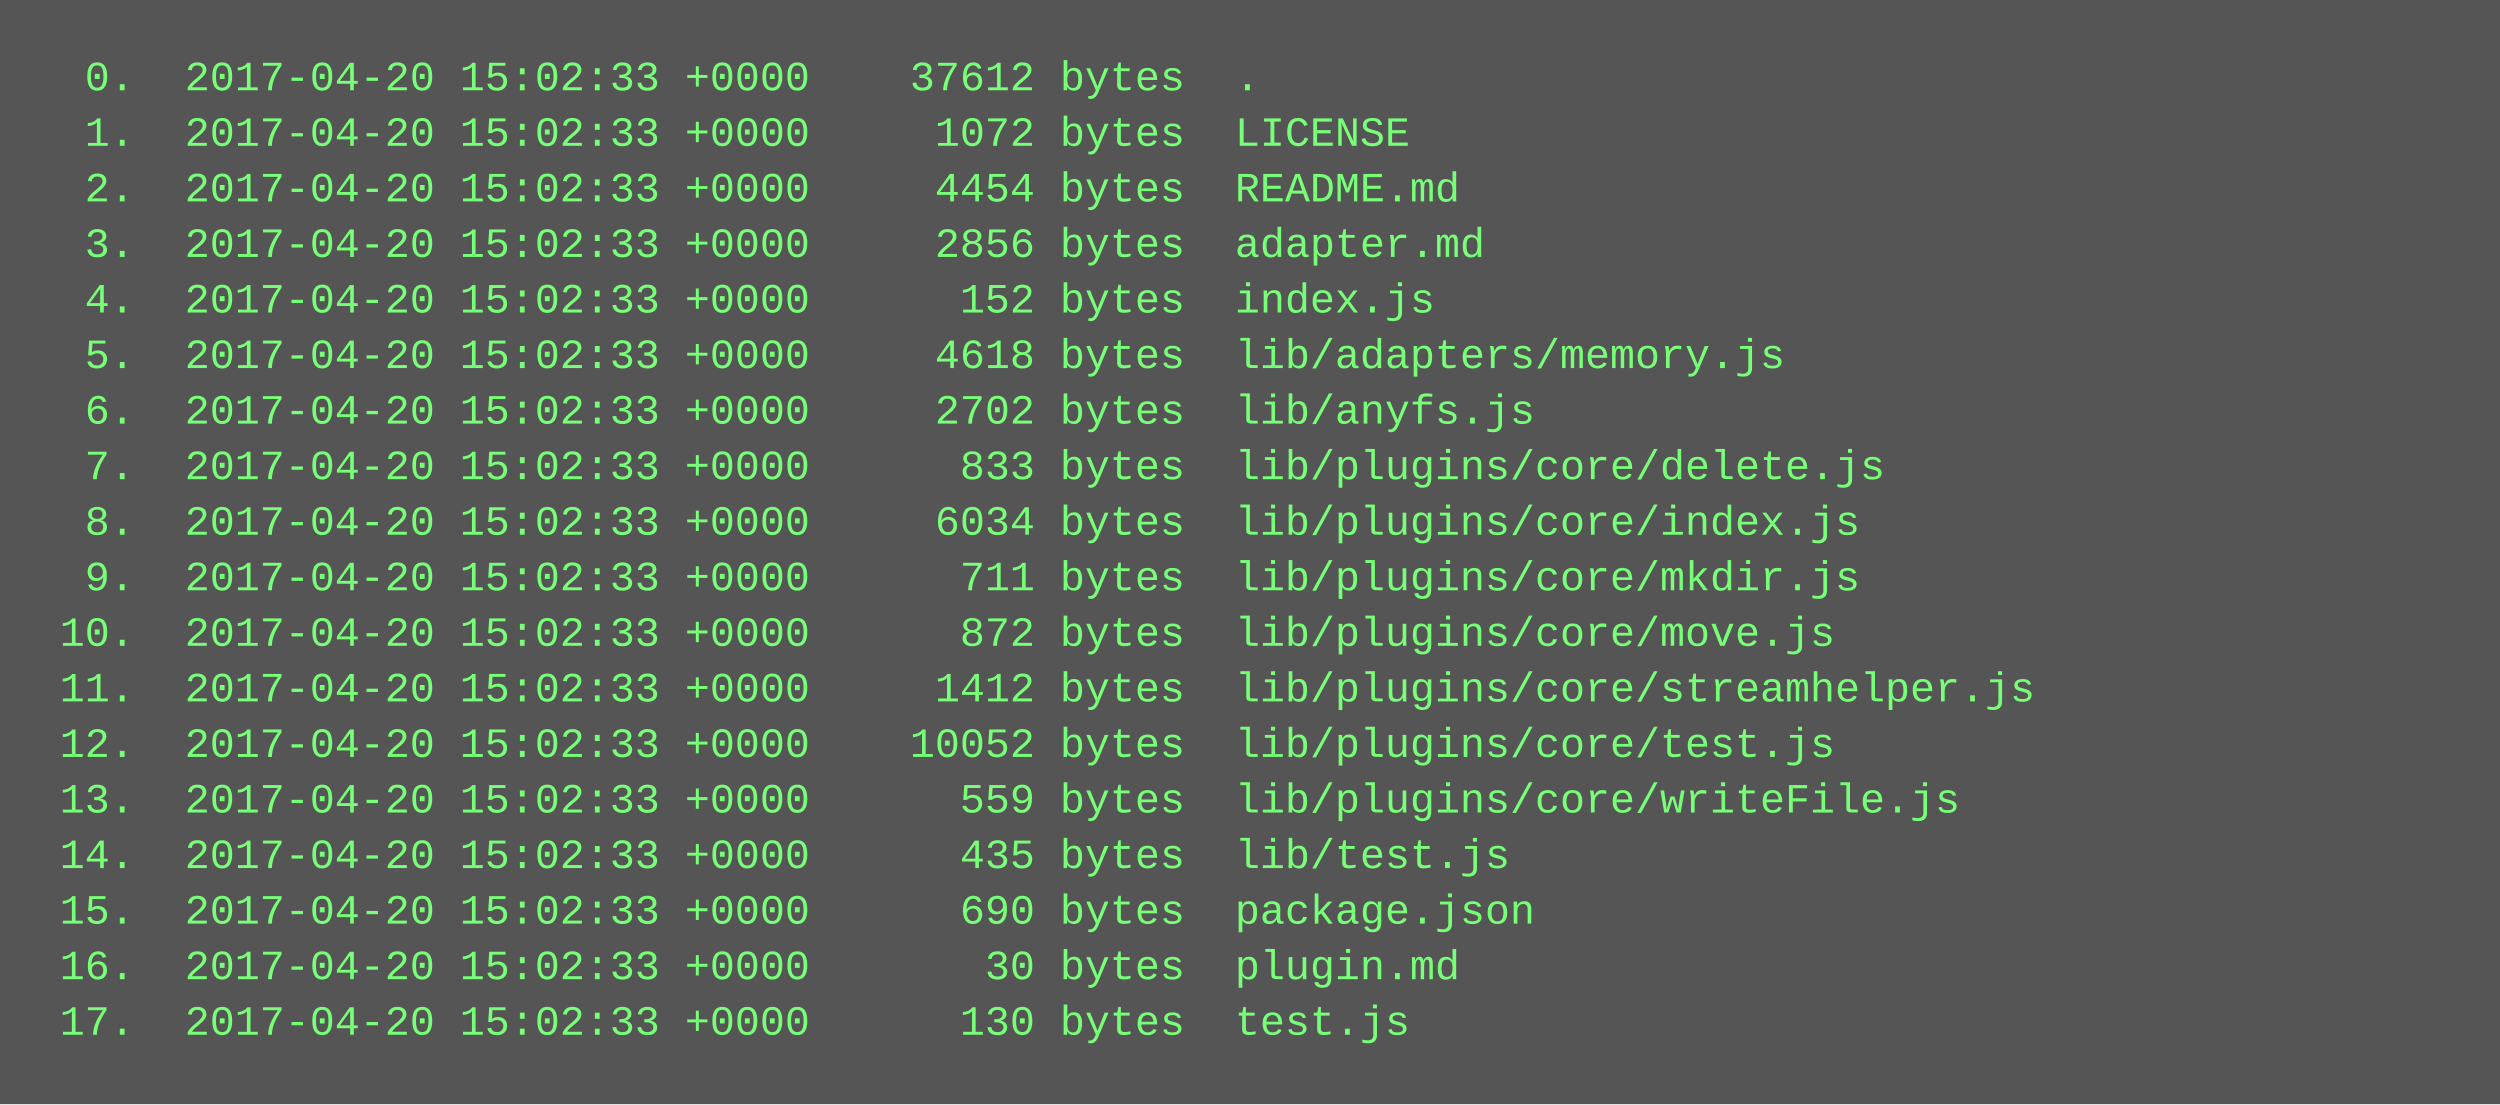
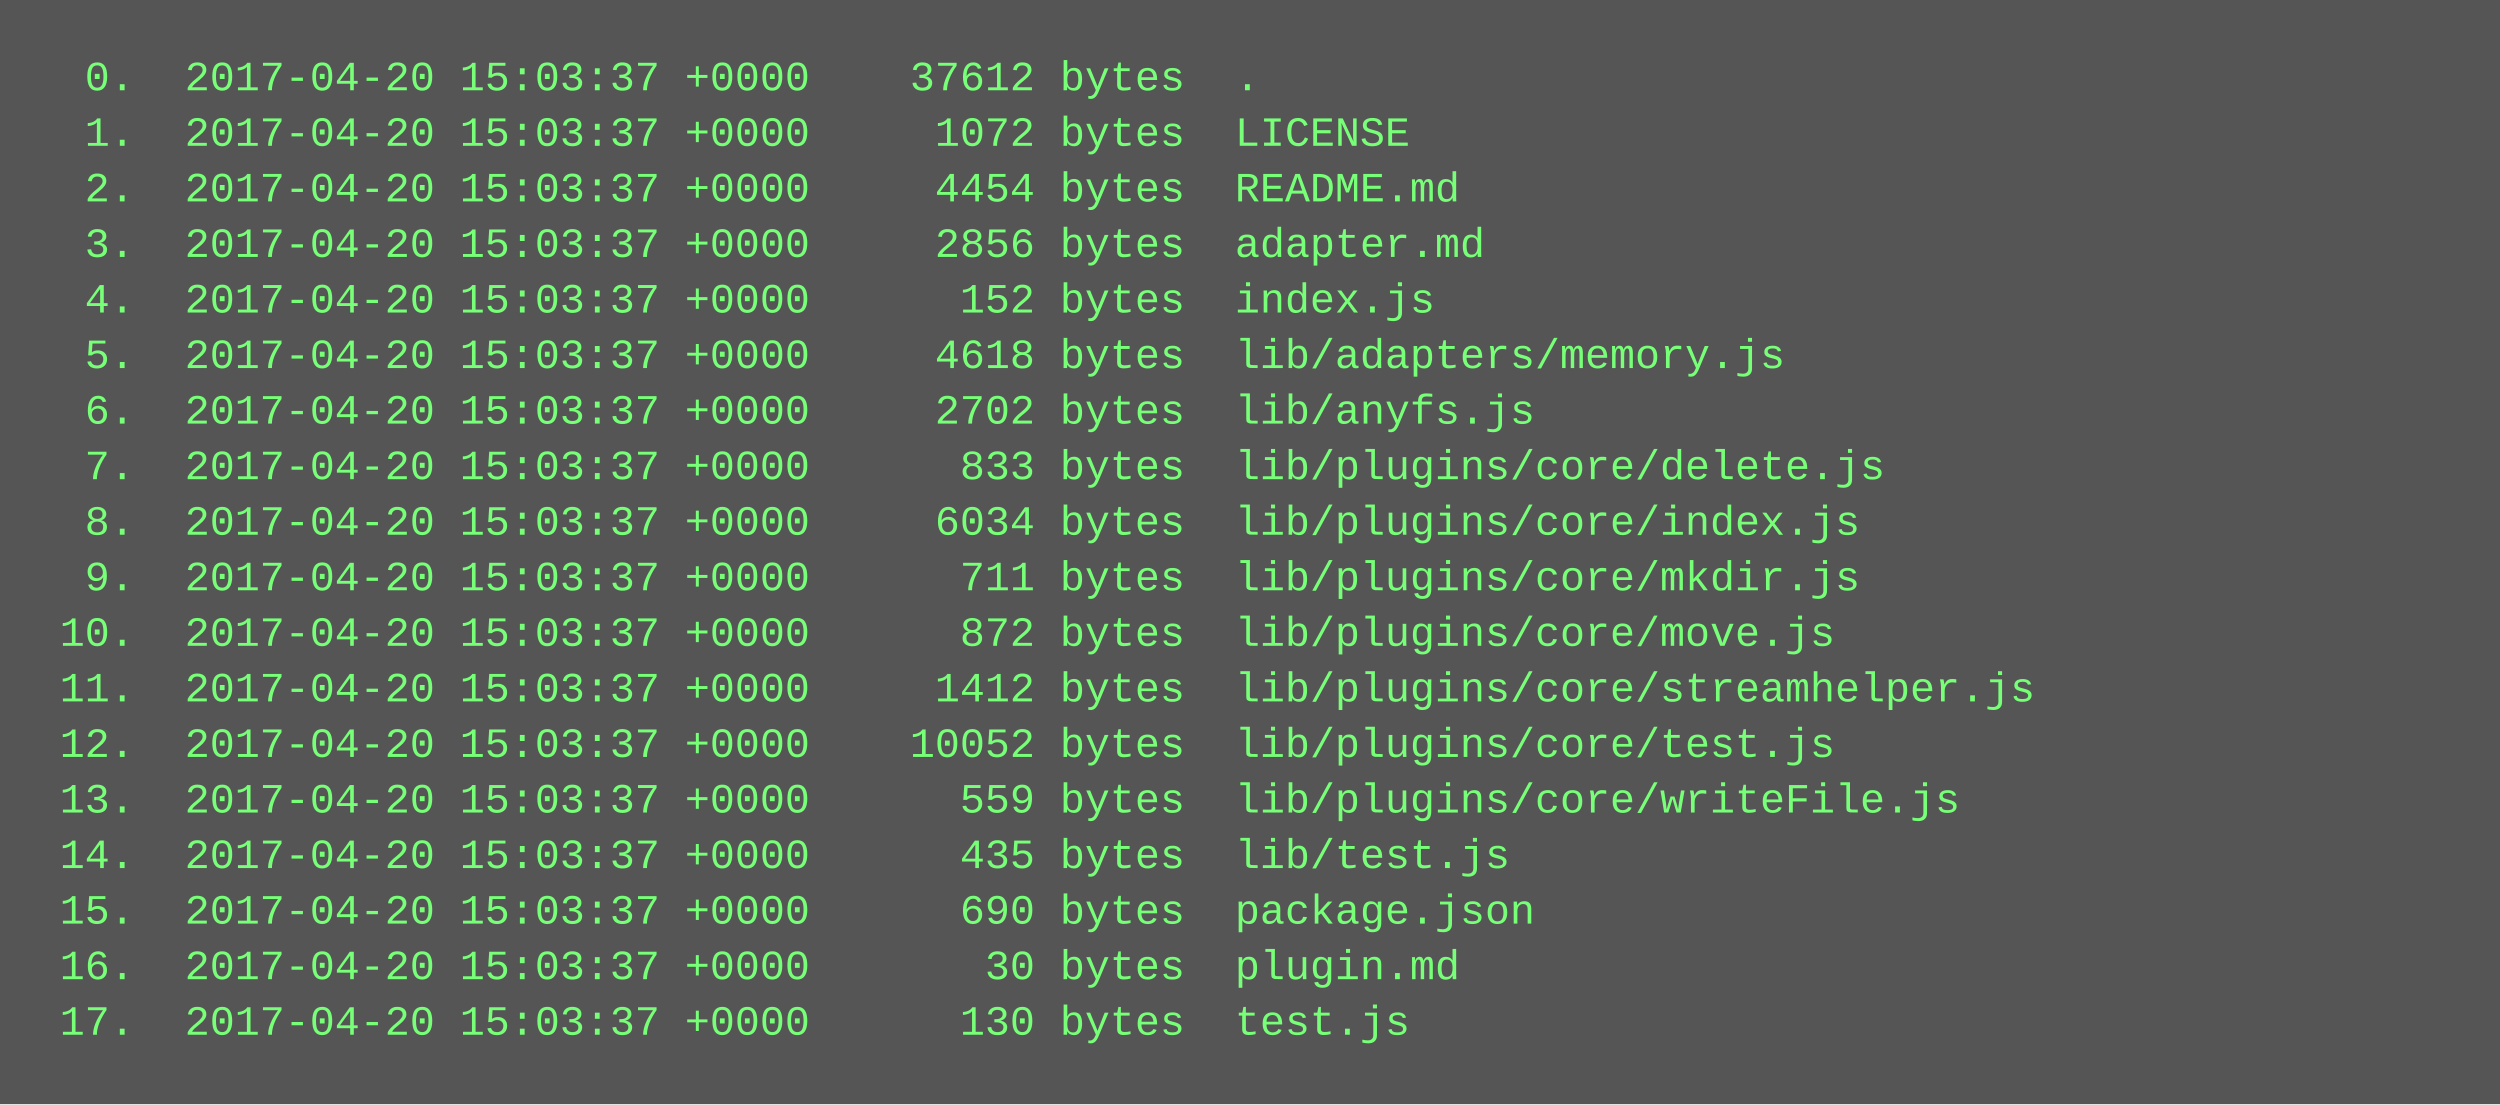
<svg xmlns="http://www.w3.org/2000/svg" height="318" width="720">
  <rect height="318" fill="#555" width="720" />
  <text fill="#7f7" font-family="Courier New" font-size="12" xml:space="preserve">
-     <tspan x="10" y="26">  0.  2017-04-20 15:02:33 +0000    37612 bytes  .</tspan>
-     <tspan x="10" y="42">  1.  2017-04-20 15:02:33 +0000     1072 bytes  LICENSE</tspan>
-     <tspan x="10" y="58">  2.  2017-04-20 15:02:33 +0000     4454 bytes  README.md</tspan>
-     <tspan x="10" y="74">  3.  2017-04-20 15:02:33 +0000     2856 bytes  adapter.md</tspan>
-     <tspan x="10" y="90">  4.  2017-04-20 15:02:33 +0000      152 bytes  index.js</tspan>
-     <tspan x="10" y="106">  5.  2017-04-20 15:02:33 +0000     4618 bytes  lib/adapters/memory.js</tspan>
-     <tspan x="10" y="122">  6.  2017-04-20 15:02:33 +0000     2702 bytes  lib/anyfs.js</tspan>
-     <tspan x="10" y="138">  7.  2017-04-20 15:02:33 +0000      833 bytes  lib/plugins/core/delete.js</tspan>
-     <tspan x="10" y="154">  8.  2017-04-20 15:02:33 +0000     6034 bytes  lib/plugins/core/index.js</tspan>
-     <tspan x="10" y="170">  9.  2017-04-20 15:02:33 +0000      711 bytes  lib/plugins/core/mkdir.js</tspan>
-     <tspan x="10" y="186"> 10.  2017-04-20 15:02:33 +0000      872 bytes  lib/plugins/core/move.js</tspan>
-     <tspan x="10" y="202"> 11.  2017-04-20 15:02:33 +0000     1412 bytes  lib/plugins/core/streamhelper.js</tspan>
-     <tspan x="10" y="218"> 12.  2017-04-20 15:02:33 +0000    10052 bytes  lib/plugins/core/test.js</tspan>
-     <tspan x="10" y="234"> 13.  2017-04-20 15:02:33 +0000      559 bytes  lib/plugins/core/writeFile.js</tspan>
-     <tspan x="10" y="250"> 14.  2017-04-20 15:02:33 +0000      435 bytes  lib/test.js</tspan>
-     <tspan x="10" y="266"> 15.  2017-04-20 15:02:33 +0000      690 bytes  package.json</tspan>
-     <tspan x="10" y="282"> 16.  2017-04-20 15:02:33 +0000       30 bytes  plugin.md</tspan>
-     <tspan x="10" y="298"> 17.  2017-04-20 15:02:33 +0000      130 bytes  test.js</tspan>
+     <tspan x="10" y="26">  0.  2017-04-20 15:03:37 +0000    37612 bytes  .</tspan>
+     <tspan x="10" y="42">  1.  2017-04-20 15:03:37 +0000     1072 bytes  LICENSE</tspan>
+     <tspan x="10" y="58">  2.  2017-04-20 15:03:37 +0000     4454 bytes  README.md</tspan>
+     <tspan x="10" y="74">  3.  2017-04-20 15:03:37 +0000     2856 bytes  adapter.md</tspan>
+     <tspan x="10" y="90">  4.  2017-04-20 15:03:37 +0000      152 bytes  index.js</tspan>
+     <tspan x="10" y="106">  5.  2017-04-20 15:03:37 +0000     4618 bytes  lib/adapters/memory.js</tspan>
+     <tspan x="10" y="122">  6.  2017-04-20 15:03:37 +0000     2702 bytes  lib/anyfs.js</tspan>
+     <tspan x="10" y="138">  7.  2017-04-20 15:03:37 +0000      833 bytes  lib/plugins/core/delete.js</tspan>
+     <tspan x="10" y="154">  8.  2017-04-20 15:03:37 +0000     6034 bytes  lib/plugins/core/index.js</tspan>
+     <tspan x="10" y="170">  9.  2017-04-20 15:03:37 +0000      711 bytes  lib/plugins/core/mkdir.js</tspan>
+     <tspan x="10" y="186"> 10.  2017-04-20 15:03:37 +0000      872 bytes  lib/plugins/core/move.js</tspan>
+     <tspan x="10" y="202"> 11.  2017-04-20 15:03:37 +0000     1412 bytes  lib/plugins/core/streamhelper.js</tspan>
+     <tspan x="10" y="218"> 12.  2017-04-20 15:03:37 +0000    10052 bytes  lib/plugins/core/test.js</tspan>
+     <tspan x="10" y="234"> 13.  2017-04-20 15:03:37 +0000      559 bytes  lib/plugins/core/writeFile.js</tspan>
+     <tspan x="10" y="250"> 14.  2017-04-20 15:03:37 +0000      435 bytes  lib/test.js</tspan>
+     <tspan x="10" y="266"> 15.  2017-04-20 15:03:37 +0000      690 bytes  package.json</tspan>
+     <tspan x="10" y="282"> 16.  2017-04-20 15:03:37 +0000       30 bytes  plugin.md</tspan>
+     <tspan x="10" y="298"> 17.  2017-04-20 15:03:37 +0000      130 bytes  test.js</tspan>
  </text>
</svg>
